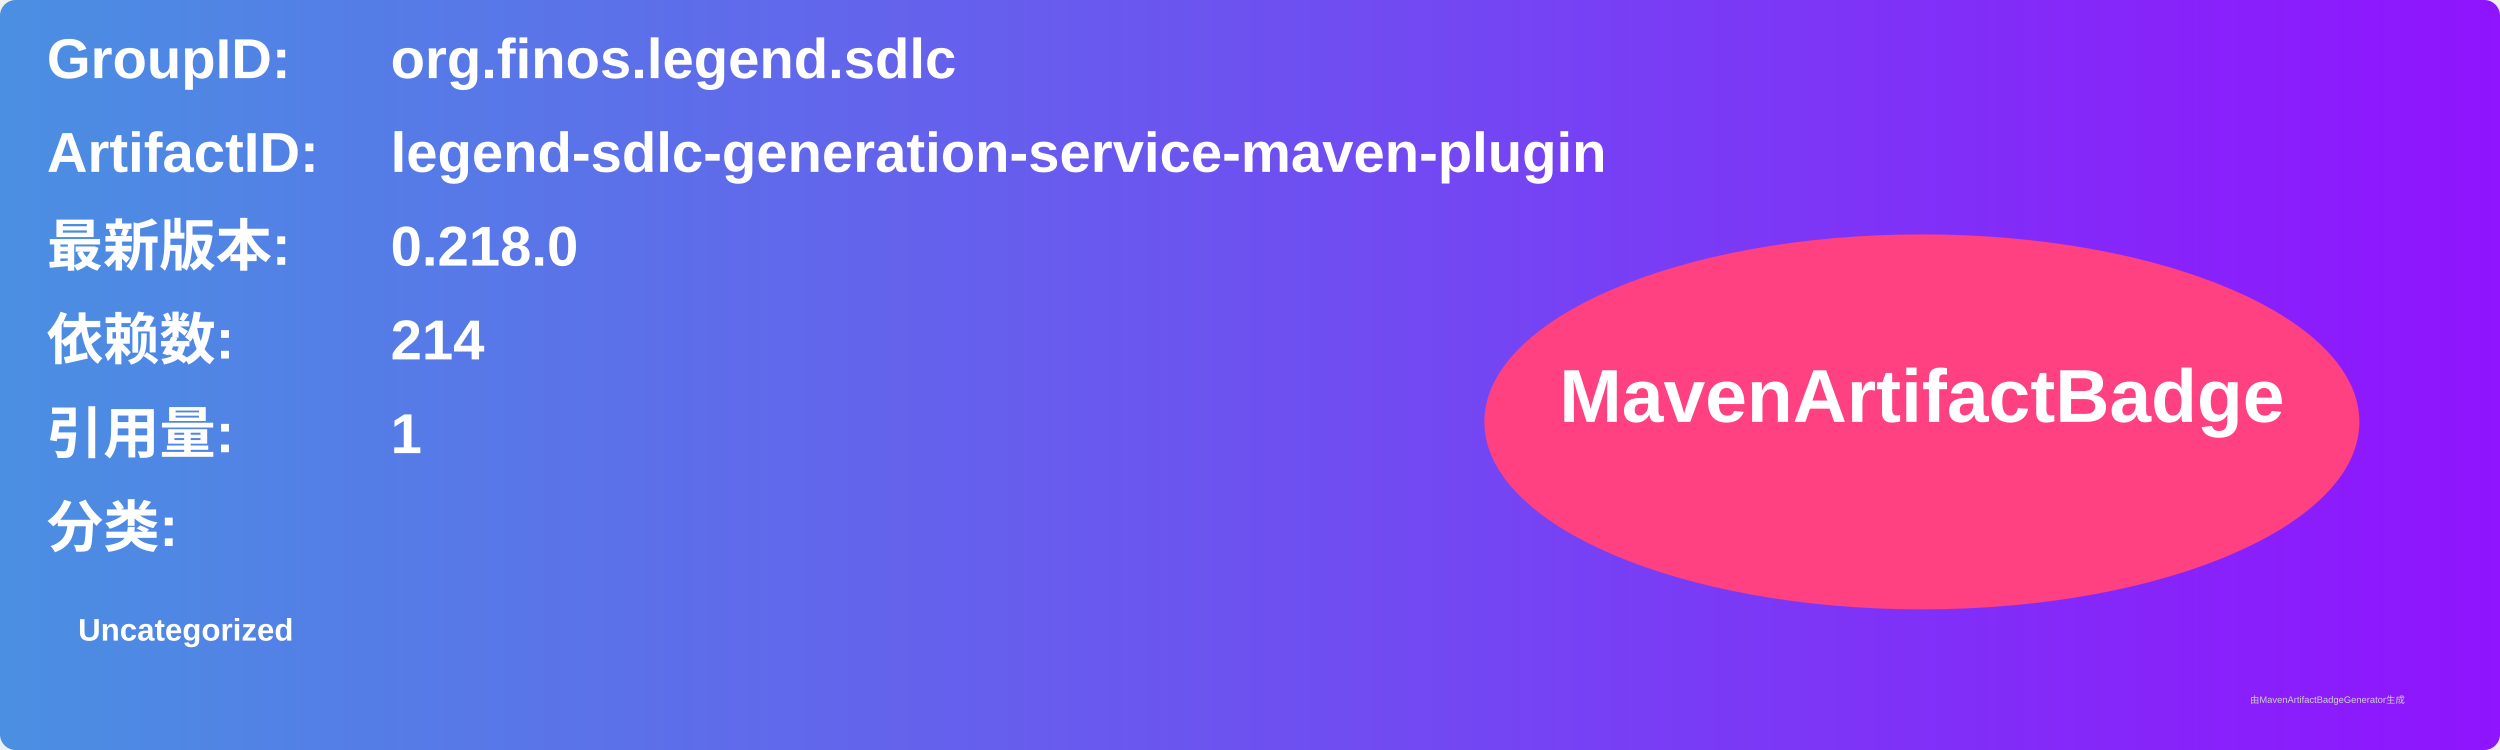
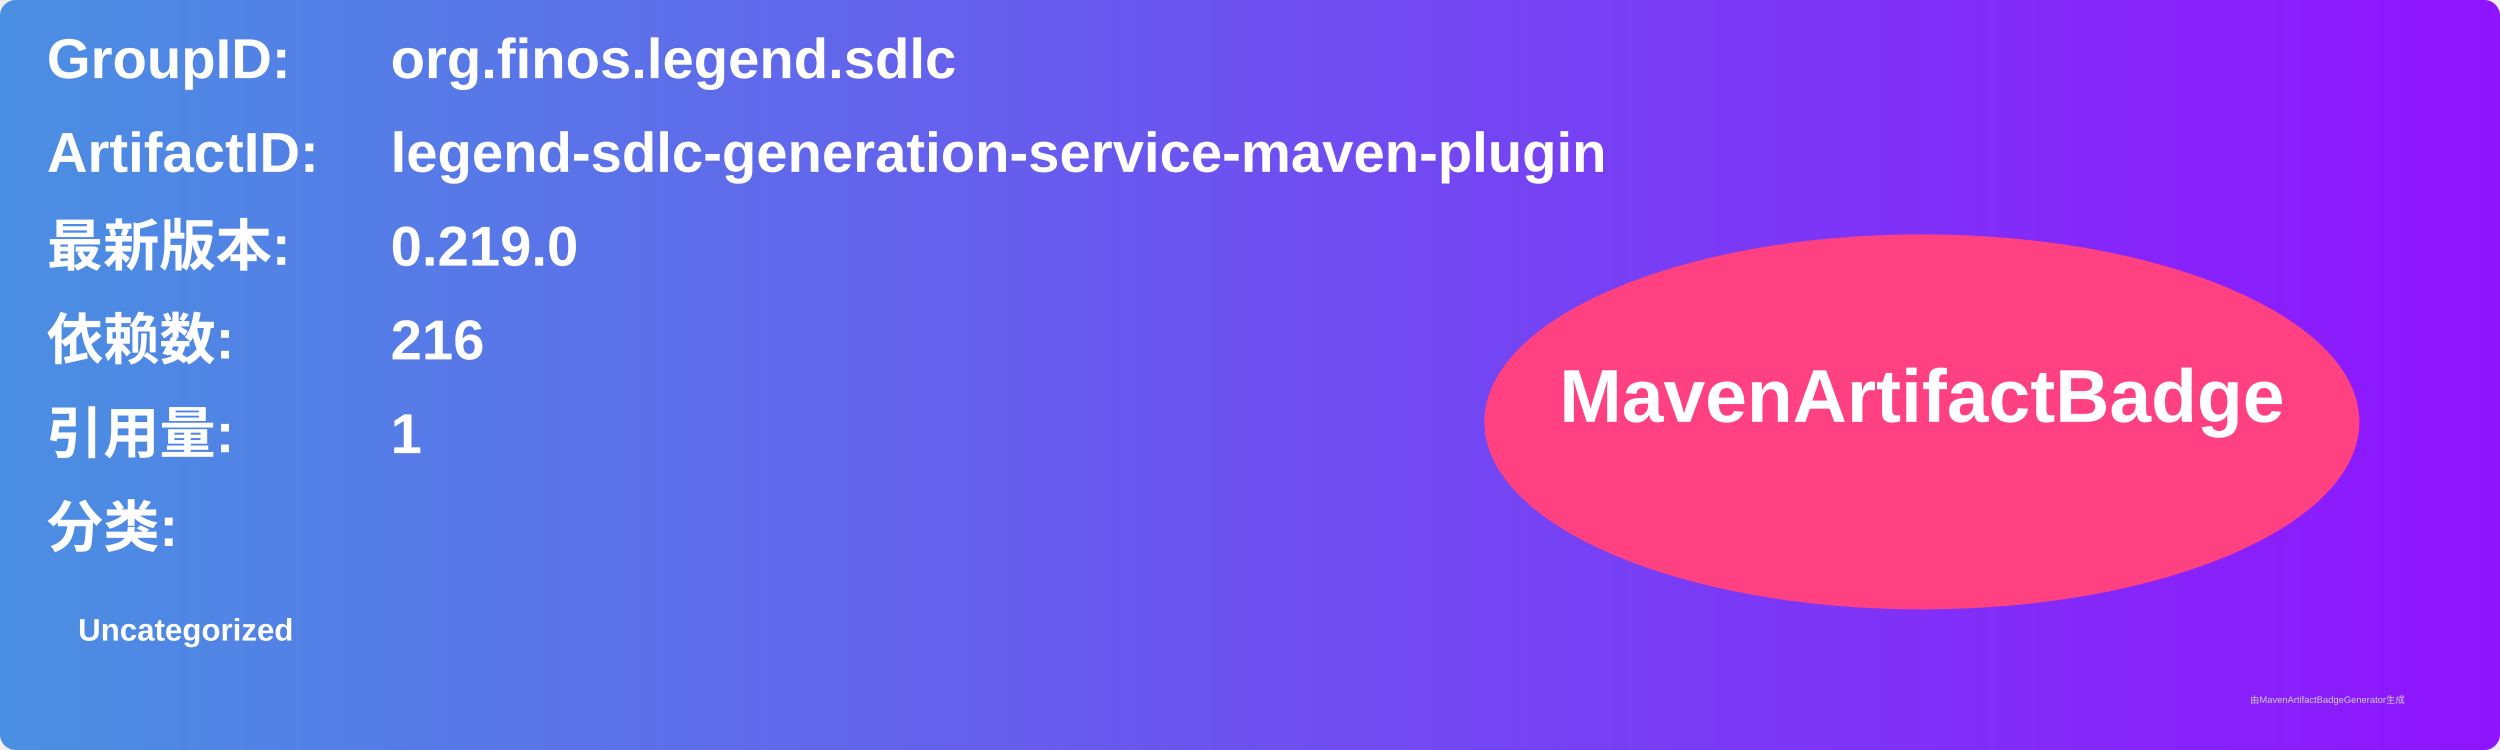
<svg xmlns="http://www.w3.org/2000/svg" width="800" height="240" viewBox="0 0 800 240">
  <linearGradient id="grad" x1="0%" y1="0%" x2="100%" y2="0%">
    <stop offset="0%" stop-color="#4a90e2" />
    <stop offset="100%" stop-color="#9013fe" />
  </linearGradient>
  <rect width="100%" height="100%" rx="5" ry="5" fill="url(#grad)" />
  <g transform="translate(15, 15)">
    <text x="0" y="10" font-family="Arial" font-size="18" fill="white" font-weight="bold" width="260">GroupID:</text>
    <text x="110" y="10" font-family="Arial" font-size="18" fill="white" font-weight="bold" width="460">org.finos.legend.sdlc</text>
    <text x="0" y="40" font-family="Arial" font-size="18" fill="white" font-weight="bold" width="260">ArtifactID:</text>
    <text x="110" y="40" font-family="Arial" font-size="18" fill="white" font-weight="bold" width="460">legend-sdlc-generation-service-maven-plugin</text>
    <text x="0" y="70" font-family="Arial" font-size="18" fill="white" font-weight="bold">最新版本:</text>
    <text x="110" y="70" font-family="Arial" font-size="18" fill="white" font-weight="bold">
-       <tspan font-weight="bold">0.218.0</tspan>
+       <tspan font-weight="bold">0.219.0</tspan>
    </text>
    <text x="0" y="100" font-family="Arial" font-size="18" fill="white" font-weight="bold">依赖数: </text>
    <text x="110" y="100" font-family="Arial" font-size="18" fill="white">
-       <tspan font-weight="bold">214</tspan>
+       <tspan font-weight="bold">216</tspan>
    </text>
    <text x="0" y="130" font-family="Arial" font-size="18" fill="white" font-weight="bold">引用量: </text>
    <text x="110" y="130" font-family="Arial" font-size="18" fill="white">
      <tspan font-weight="bold">1</tspan>
    </text>
    <text x="0" y="160" font-family="Arial" font-size="18" fill="white" font-weight="bold">分类:</text>
    <text x="10" y="190" font-family="Arial" font-size="10" fill="white">
      <tspan font-weight="bold">Uncategorized</tspan>
    </text>
    <ellipse cx="600" cy="120" rx="140" ry="60" fill="#ff4081" />
    <text x="600" y="120" text-anchor="middle" font-family="Arial" font-size="24" fill="white" font-weight="bold">MavenArtifactBadge</text>
  </g>
  <text x="720" y="225" font-family="Arial" font-size="3" fill="#d0d0d0">由MavenArtifactBadgeGenerator生成</text>
</svg>
